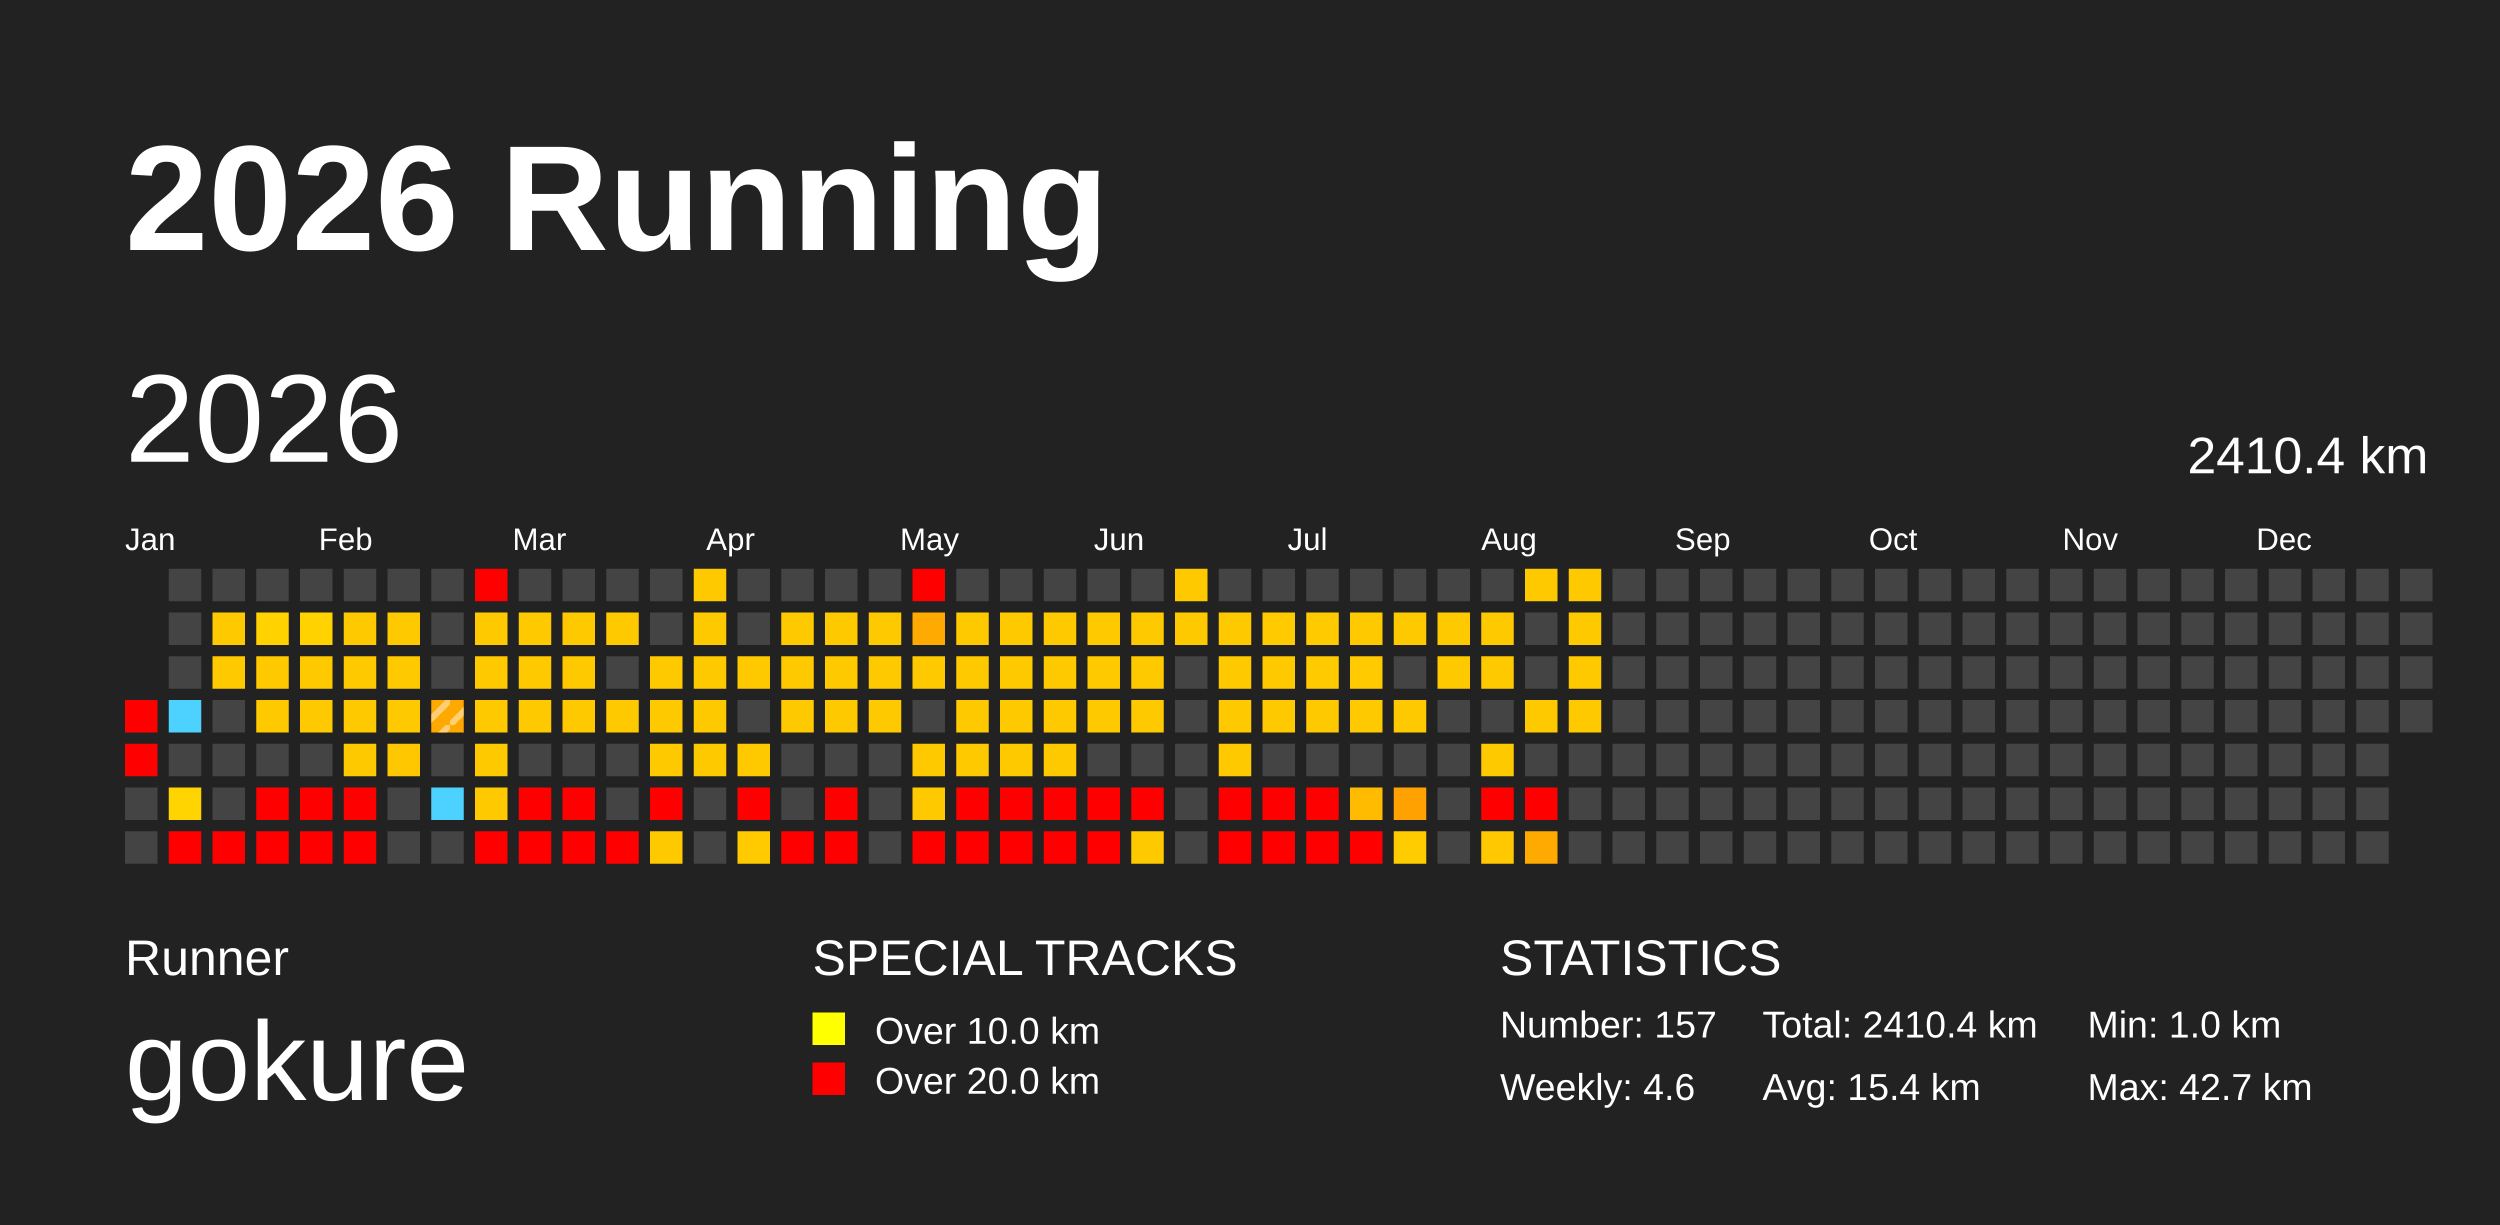
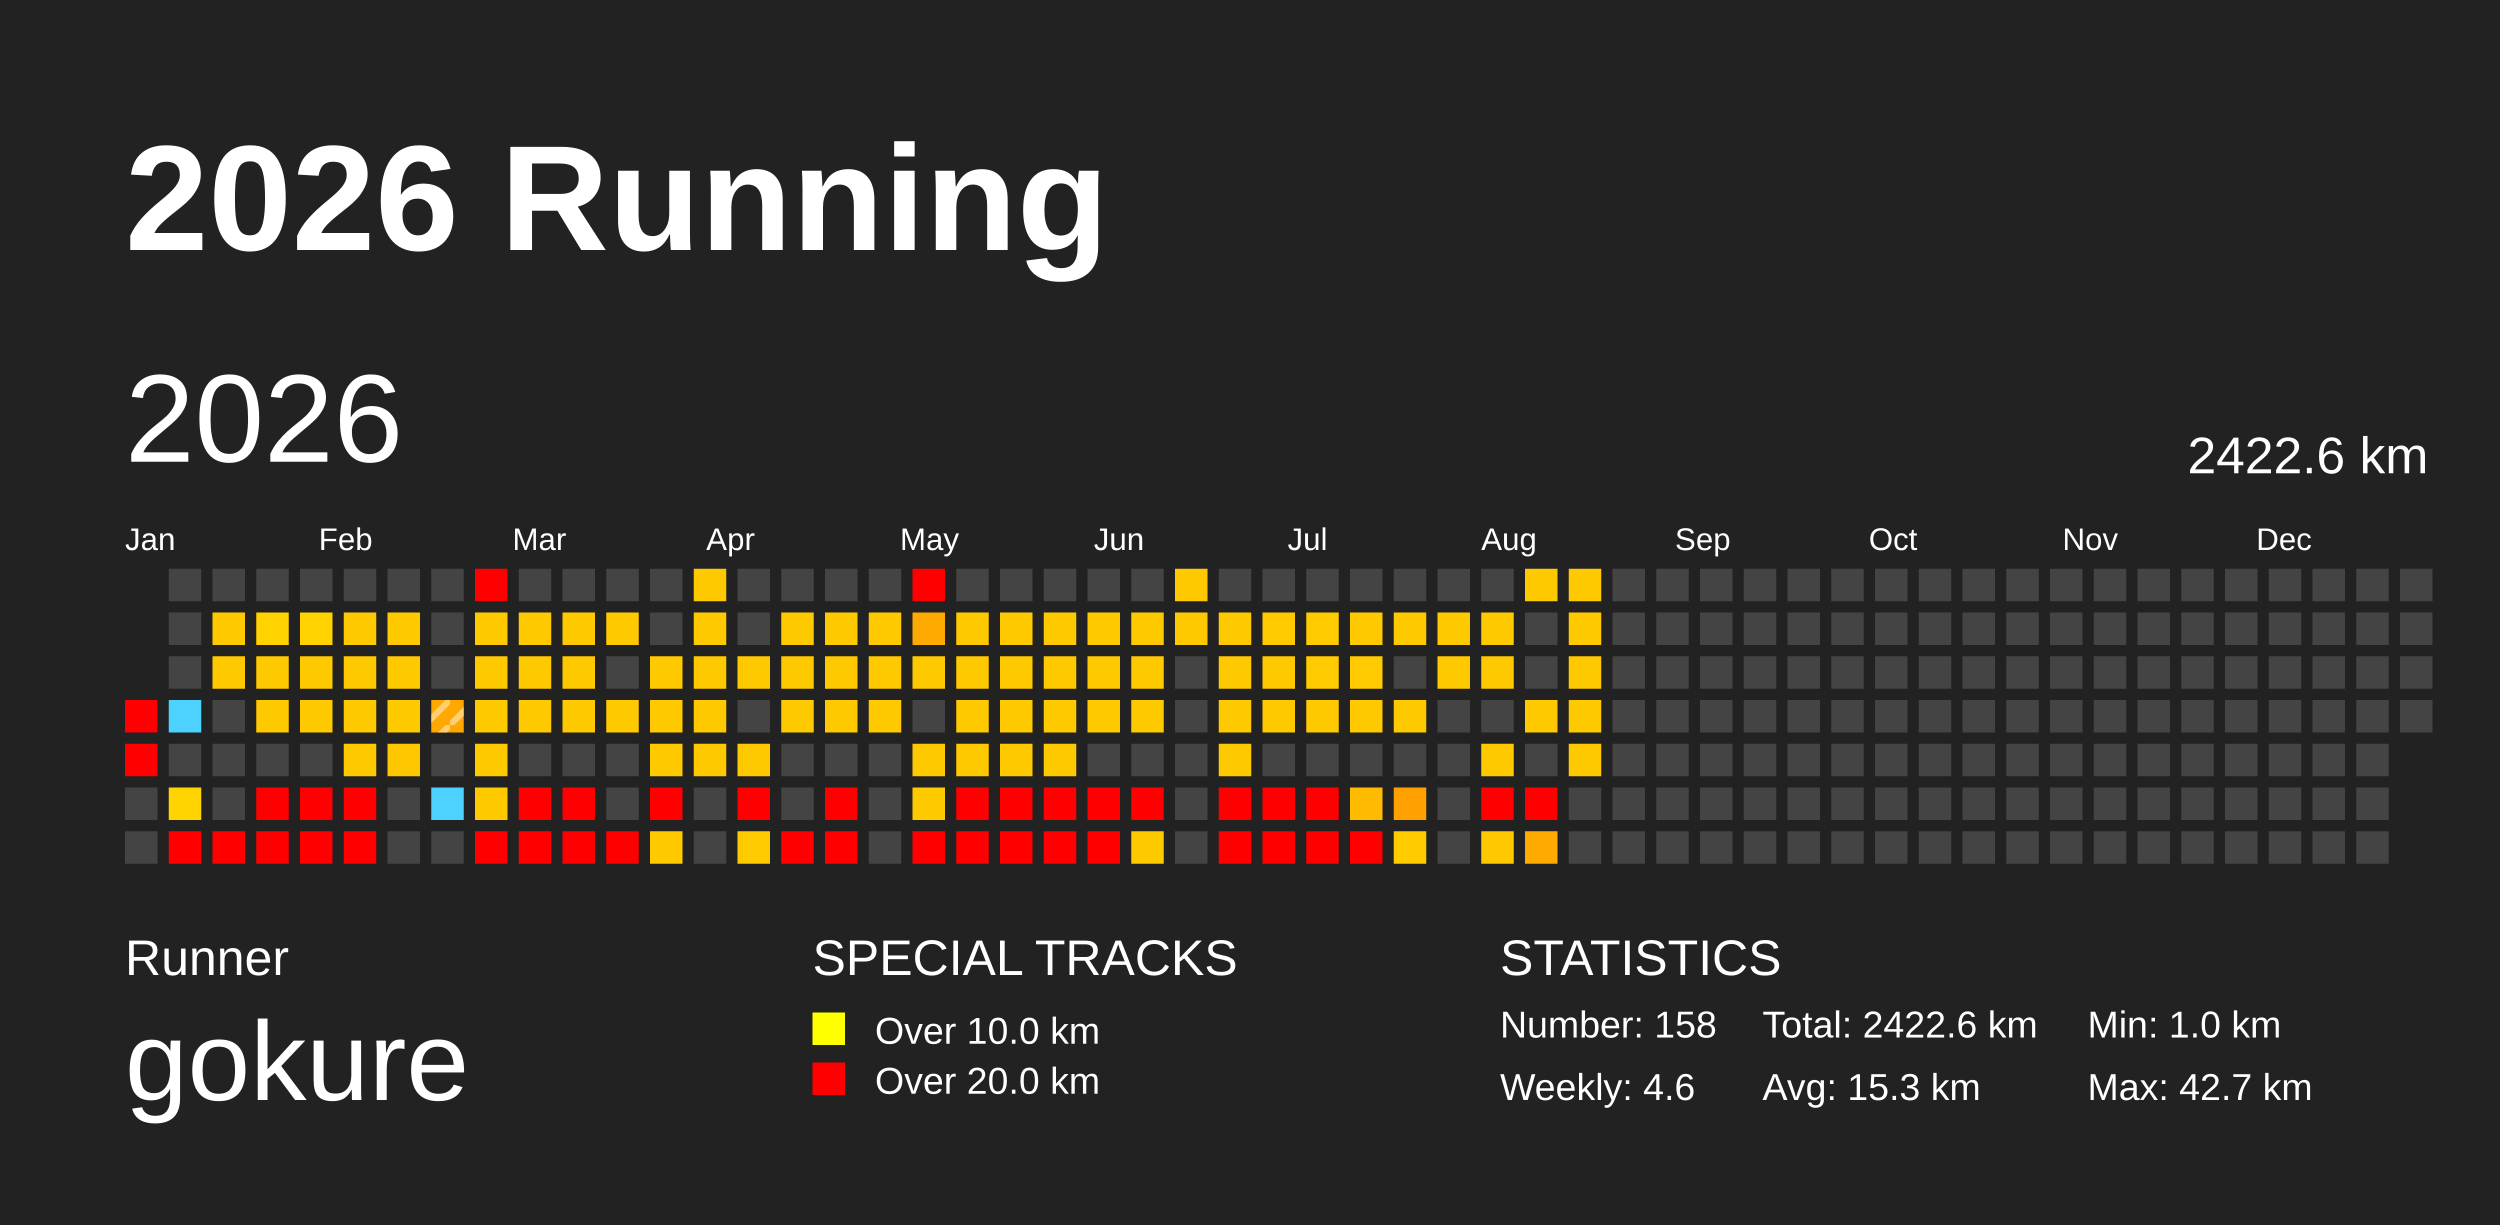
<svg xmlns="http://www.w3.org/2000/svg" baseProfile="full" height="98mm" version="1.1" viewBox="0,0,200,98" width="200mm">
  <defs>
    <pattern height="2" id="indoor-stripe" patternUnits="userSpaceOnUse" width="2">
      <line stroke="white" stroke-opacity="0.45" stroke-width="0.5" x1="0" x2="2" y1="2" y2="0" />
    </pattern>
  </defs>
  <rect fill="#222222" height="98" width="200" x="0" y="0" />
  <text fill="#FFFFFF" style="font-size:12px; font-family:Arial; font-weight:bold;" x="10" y="20">2026 Running</text>
  <text fill="#FFFFFF" style="font-size:4px; font-family:Arial" x="10" y="78">Runner</text>
  <text fill="#FFFFFF" style="font-size:9px; font-family:Arial" x="10" y="88">gokure</text>
  <text fill="#FFFFFF" style="font-size:4px; font-family:Arial" x="65" y="78">SPECIAL TRACKS</text>
  <rect fill="yellow" height="2.6" width="2.6" x="65" y="81" />
  <text fill="#FFFFFF" style="font-size:3px; font-family:Arial" x="70" y="83.5">Over 10.0 km</text>
  <rect fill="red" height="2.6" width="2.6" x="65" y="85" />
  <text fill="#FFFFFF" style="font-size:3px; font-family:Arial" x="70" y="87.5">Over 20.0 km</text>
  <text fill="#FFFFFF" style="font-size:4px; font-family:Arial" x="120" y="78">STATISTICS</text>
-   <text fill="#FFFFFF" style="font-size:3px; font-family:Arial" x="120" y="83">Number: 157</text>
+   <text fill="#FFFFFF" style="font-size:3px; font-family:Arial" x="120" y="83">Number: 158</text>
  <text fill="#FFFFFF" style="font-size:3px; font-family:Arial" x="120" y="88">Weekly: 4.6</text>
-   <text fill="#FFFFFF" style="font-size:3px; font-family:Arial" x="141" y="83">Total: 2410.4 km</text>
-   <text fill="#FFFFFF" style="font-size:3px; font-family:Arial" x="141" y="88">Avg: 15.4 km</text>
+   <text fill="#FFFFFF" style="font-size:3px; font-family:Arial" x="141" y="83">Total: 2422.6 km</text>
+   <text fill="#FFFFFF" style="font-size:3px; font-family:Arial" x="141" y="88">Avg: 15.3 km</text>
  <text fill="#FFFFFF" style="font-size:3px; font-family:Arial" x="167" y="83">Min: 1.0 km</text>
  <text fill="#FFFFFF" style="font-size:3px; font-family:Arial" x="167" y="88">Max: 42.7 km</text>
  <text dominant-baseline="hanging" fill="#FFFFFF" style="font-size:10.0px; font-family:Arial;" x="10" y="30">2026</text>
-   <text dominant-baseline="hanging" fill="#FFFFFF" style="font-size:4.125px; font-family:Arial;" x="175" y="35">2410.4 km</text>
+   <text dominant-baseline="hanging" fill="#FFFFFF" style="font-size:4.125px; font-family:Arial;" x="175" y="35">2422.6 km</text>
  <text fill="#FFFFFF" style="font-size:2.5px; font-family:Arial" x="10.0" y="44">Jan</text>
  <text fill="#FFFFFF" style="font-size:2.5px; font-family:Arial" x="25.5" y="44">Feb</text>
  <text fill="#FFFFFF" style="font-size:2.5px; font-family:Arial" x="41.0" y="44">Mar</text>
  <text fill="#FFFFFF" style="font-size:2.5px; font-family:Arial" x="56.5" y="44">Apr</text>
  <text fill="#FFFFFF" style="font-size:2.5px; font-family:Arial" x="72.0" y="44">May</text>
  <text fill="#FFFFFF" style="font-size:2.5px; font-family:Arial" x="87.5" y="44">Jun</text>
  <text fill="#FFFFFF" style="font-size:2.5px; font-family:Arial" x="103.0" y="44">Jul</text>
  <text fill="#FFFFFF" style="font-size:2.5px; font-family:Arial" x="118.5" y="44">Aug</text>
  <text fill="#FFFFFF" style="font-size:2.5px; font-family:Arial" x="134.0" y="44">Sep</text>
  <text fill="#FFFFFF" style="font-size:2.5px; font-family:Arial" x="149.5" y="44">Oct</text>
  <text fill="#FFFFFF" style="font-size:2.5px; font-family:Arial" x="165.0" y="44">Nov</text>
  <text fill="#FFFFFF" style="font-size:2.5px; font-family:Arial" x="180.5" y="44">Dec</text>
  <rect fill="red" height="2.6" width="2.6" x="10.0" y="56.0" />
  <rect fill="red" height="2.6" width="2.6" x="10.0" y="59.5" />
  <rect fill="#444444" height="2.6" width="2.6" x="10.0" y="63.0" />
  <rect fill="#444444" height="2.6" width="2.6" x="10.0" y="66.5" />
  <rect fill="#444444" height="2.6" width="2.6" x="13.5" y="45.5" />
  <rect fill="#444444" height="2.6" width="2.6" x="13.5" y="49.0" />
  <rect fill="#444444" height="2.6" width="2.6" x="13.5" y="52.5" />
  <rect fill="#4dd2ff" height="2.6" width="2.6" x="13.5" y="56.0" />
  <rect fill="#444444" height="2.6" width="2.6" x="13.5" y="59.5" />
  <rect fill="#ffd400" height="2.6" width="2.6" x="13.5" y="63.0" />
  <rect fill="red" height="2.6" width="2.6" x="13.5" y="66.5" />
  <rect fill="#444444" height="2.6" width="2.6" x="17.0" y="45.5" />
  <rect fill="#ffc900" height="2.6" width="2.6" x="17.0" y="49.0" />
  <rect fill="#ffc900" height="2.6" width="2.6" x="17.0" y="52.5" />
  <rect fill="#444444" height="2.6" width="2.6" x="17.0" y="56.0" />
  <rect fill="#444444" height="2.6" width="2.6" x="17.0" y="59.5" />
  <rect fill="#444444" height="2.6" width="2.6" x="17.0" y="63.0" />
  <rect fill="red" height="2.6" width="2.6" x="17.0" y="66.5" />
  <rect fill="#444444" height="2.6" width="2.6" x="20.5" y="45.5" />
  <rect fill="#ffd200" height="2.6" width="2.6" x="20.5" y="49.0" />
  <rect fill="#ffc900" height="2.6" width="2.6" x="20.5" y="52.5" />
  <rect fill="#ffc900" height="2.6" width="2.6" x="20.5" y="56.0" />
  <rect fill="#444444" height="2.6" width="2.6" x="20.5" y="59.5" />
  <rect fill="red" height="2.6" width="2.6" x="20.5" y="63.0" />
  <rect fill="red" height="2.6" width="2.6" x="20.5" y="66.5" />
  <rect fill="#444444" height="2.6" width="2.6" x="24.0" y="45.5" />
  <rect fill="#ffd200" height="2.6" width="2.6" x="24.0" y="49.0" />
  <rect fill="#ffc900" height="2.6" width="2.6" x="24.0" y="52.5" />
  <rect fill="#ffc900" height="2.6" width="2.6" x="24.0" y="56.0" />
  <rect fill="#444444" height="2.6" width="2.6" x="24.0" y="59.5" />
  <rect fill="red" height="2.6" width="2.6" x="24.0" y="63.0" />
  <rect fill="red" height="2.6" width="2.6" x="24.0" y="66.5" />
  <rect fill="#444444" height="2.6" width="2.6" x="27.5" y="45.5" />
  <rect fill="#ffc900" height="2.6" width="2.6" x="27.5" y="49.0" />
  <rect fill="#ffc900" height="2.6" width="2.6" x="27.5" y="52.5" />
  <rect fill="#ffc900" height="2.6" width="2.6" x="27.5" y="56.0" />
  <rect fill="#ffc900" height="2.6" width="2.6" x="27.5" y="59.5" />
  <rect fill="red" height="2.6" width="2.6" x="27.5" y="63.0" />
  <rect fill="red" height="2.6" width="2.6" x="27.5" y="66.5" />
  <rect fill="#444444" height="2.6" width="2.6" x="31.0" y="45.5" />
  <rect fill="#ffc900" height="2.6" width="2.6" x="31.0" y="49.0" />
  <rect fill="#ffc900" height="2.6" width="2.6" x="31.0" y="52.5" />
  <rect fill="#ffc900" height="2.6" width="2.6" x="31.0" y="56.0" />
  <rect fill="#ffc700" height="2.6" width="2.6" x="31.0" y="59.5" />
  <rect fill="#444444" height="2.6" width="2.6" x="31.0" y="63.0" />
  <rect fill="#444444" height="2.6" width="2.6" x="31.0" y="66.5" />
  <rect fill="#444444" height="2.6" width="2.6" x="34.5" y="45.5" />
  <rect fill="#444444" height="2.6" width="2.6" x="34.5" y="49.0" />
  <rect fill="#444444" height="2.6" width="2.6" x="34.5" y="52.5" />
  <rect fill="#ffa800" height="2.6" width="2.6" x="34.5" y="56.0" />
  <rect fill="url(#indoor-stripe)" height="2.6" style="pointer-events: none;" width="2.6" x="34.5" y="56.0" />
  <rect fill="#444444" height="2.6" width="2.6" x="34.5" y="59.5" />
  <rect fill="#4dd2ff" height="2.6" width="2.6" x="34.5" y="63.0" />
  <rect fill="#444444" height="2.6" width="2.6" x="34.5" y="66.5" />
  <rect fill="red" height="2.6" width="2.6" x="38.0" y="45.5" />
  <rect fill="#ffc900" height="2.6" width="2.6" x="38.0" y="49.0" />
  <rect fill="#ffc900" height="2.6" width="2.6" x="38.0" y="52.5" />
  <rect fill="#ffc900" height="2.6" width="2.6" x="38.0" y="56.0" />
  <rect fill="#ffc900" height="2.6" width="2.6" x="38.0" y="59.5" />
  <rect fill="#ffc900" height="2.6" width="2.6" x="38.0" y="63.0" />
  <rect fill="red" height="2.6" width="2.6" x="38.0" y="66.5" />
  <rect fill="#444444" height="2.6" width="2.6" x="41.5" y="45.5" />
  <rect fill="#ffc900" height="2.6" width="2.6" x="41.5" y="49.0" />
  <rect fill="#ffc900" height="2.6" width="2.6" x="41.5" y="52.5" />
  <rect fill="#ffc900" height="2.6" width="2.6" x="41.5" y="56.0" />
  <rect fill="#444444" height="2.6" width="2.6" x="41.5" y="59.5" />
  <rect fill="red" height="2.6" width="2.6" x="41.5" y="63.0" />
  <rect fill="red" height="2.6" width="2.6" x="41.5" y="66.5" />
  <rect fill="#444444" height="2.6" width="2.6" x="45.0" y="45.5" />
  <rect fill="#ffc900" height="2.6" width="2.6" x="45.0" y="49.0" />
  <rect fill="#ffc900" height="2.6" width="2.6" x="45.0" y="52.5" />
  <rect fill="#ffc900" height="2.6" width="2.6" x="45.0" y="56.0" />
  <rect fill="#444444" height="2.6" width="2.6" x="45.0" y="59.5" />
  <rect fill="red" height="2.6" width="2.6" x="45.0" y="63.0" />
  <rect fill="red" height="2.6" width="2.6" x="45.0" y="66.5" />
  <rect fill="#444444" height="2.6" width="2.6" x="48.5" y="45.5" />
  <rect fill="#ffc900" height="2.6" width="2.6" x="48.5" y="49.0" />
  <rect fill="#444444" height="2.6" width="2.6" x="48.5" y="52.5" />
  <rect fill="#ffc900" height="2.6" width="2.6" x="48.5" y="56.0" />
  <rect fill="#444444" height="2.6" width="2.6" x="48.5" y="59.5" />
  <rect fill="#444444" height="2.6" width="2.6" x="48.5" y="63.0" />
  <rect fill="red" height="2.6" width="2.6" x="48.5" y="66.5" />
  <rect fill="#444444" height="2.6" width="2.6" x="52.0" y="45.5" />
  <rect fill="#444444" height="2.6" width="2.6" x="52.0" y="49.0" />
  <rect fill="#ffc900" height="2.6" width="2.6" x="52.0" y="52.5" />
  <rect fill="#ffc900" height="2.6" width="2.6" x="52.0" y="56.0" />
  <rect fill="#ffc900" height="2.6" width="2.6" x="52.0" y="59.5" />
  <rect fill="red" height="2.6" width="2.6" x="52.0" y="63.0" />
  <rect fill="#ffc900" height="2.6" width="2.6" x="52.0" y="66.5" />
  <rect fill="#ffc900" height="2.6" width="2.6" x="55.5" y="45.5" />
  <rect fill="#ffc900" height="2.6" width="2.6" x="55.5" y="49.0" />
  <rect fill="#ffc900" height="2.6" width="2.6" x="55.5" y="52.5" />
  <rect fill="#ffc900" height="2.6" width="2.6" x="55.5" y="56.0" />
  <rect fill="#ffc900" height="2.6" width="2.6" x="55.5" y="59.5" />
  <rect fill="#444444" height="2.6" width="2.6" x="55.5" y="63.0" />
  <rect fill="#444444" height="2.6" width="2.6" x="55.5" y="66.5" />
  <rect fill="#444444" height="2.6" width="2.6" x="59.0" y="45.5" />
  <rect fill="#444444" height="2.6" width="2.6" x="59.0" y="49.0" />
  <rect fill="#ffc900" height="2.6" width="2.6" x="59.0" y="52.5" />
  <rect fill="#444444" height="2.6" width="2.6" x="59.0" y="56.0" />
  <rect fill="#ffc900" height="2.6" width="2.6" x="59.0" y="59.5" />
  <rect fill="red" height="2.6" width="2.6" x="59.0" y="63.0" />
  <rect fill="#ffca00" height="2.6" width="2.6" x="59.0" y="66.5" />
  <rect fill="#444444" height="2.6" width="2.6" x="62.5" y="45.5" />
  <rect fill="#ffc900" height="2.6" width="2.6" x="62.5" y="49.0" />
  <rect fill="#ffc900" height="2.6" width="2.6" x="62.5" y="52.5" />
  <rect fill="#ffc900" height="2.6" width="2.6" x="62.5" y="56.0" />
  <rect fill="#444444" height="2.6" width="2.6" x="62.5" y="59.5" />
  <rect fill="#444444" height="2.6" width="2.6" x="62.5" y="63.0" />
  <rect fill="red" height="2.6" width="2.6" x="62.5" y="66.5" />
  <rect fill="#444444" height="2.6" width="2.6" x="66.0" y="45.5" />
  <rect fill="#ffc900" height="2.6" width="2.6" x="66.0" y="49.0" />
  <rect fill="#ffc900" height="2.6" width="2.6" x="66.0" y="52.5" />
  <rect fill="#ffc900" height="2.6" width="2.6" x="66.0" y="56.0" />
  <rect fill="#444444" height="2.6" width="2.6" x="66.0" y="59.5" />
  <rect fill="red" height="2.6" width="2.6" x="66.0" y="63.0" />
  <rect fill="red" height="2.6" width="2.6" x="66.0" y="66.5" />
  <rect fill="#444444" height="2.6" width="2.6" x="69.5" y="45.5" />
  <rect fill="#ffc900" height="2.6" width="2.6" x="69.5" y="49.0" />
  <rect fill="#ffc900" height="2.6" width="2.6" x="69.5" y="52.5" />
  <rect fill="#ffc900" height="2.6" width="2.6" x="69.5" y="56.0" />
  <rect fill="#444444" height="2.6" width="2.6" x="69.5" y="59.5" />
  <rect fill="#444444" height="2.6" width="2.6" x="69.5" y="63.0" />
  <rect fill="#444444" height="2.6" width="2.6" x="69.5" y="66.5" />
  <rect fill="red" height="2.6" width="2.6" x="73.0" y="45.5" />
  <rect fill="#ffaa00" height="2.6" width="2.6" x="73.0" y="49.0" />
  <rect fill="#ffc900" height="2.6" width="2.6" x="73.0" y="52.5" />
  <rect fill="#444444" height="2.6" width="2.6" x="73.0" y="56.0" />
  <rect fill="#ffc900" height="2.6" width="2.6" x="73.0" y="59.5" />
  <rect fill="#ffc900" height="2.6" width="2.6" x="73.0" y="63.0" />
  <rect fill="red" height="2.6" width="2.6" x="73.0" y="66.5" />
  <rect fill="#444444" height="2.6" width="2.6" x="76.5" y="45.5" />
  <rect fill="#ffc900" height="2.6" width="2.6" x="76.5" y="49.0" />
  <rect fill="#ffc900" height="2.6" width="2.6" x="76.5" y="52.5" />
  <rect fill="#ffc900" height="2.6" width="2.6" x="76.5" y="56.0" />
  <rect fill="#ffc900" height="2.6" width="2.6" x="76.5" y="59.5" />
  <rect fill="red" height="2.6" width="2.6" x="76.5" y="63.0" />
  <rect fill="red" height="2.6" width="2.6" x="76.5" y="66.5" />
  <rect fill="#444444" height="2.6" width="2.6" x="80.0" y="45.5" />
  <rect fill="#ffc900" height="2.6" width="2.6" x="80.0" y="49.0" />
  <rect fill="#ffc900" height="2.6" width="2.6" x="80.0" y="52.5" />
  <rect fill="#ffc900" height="2.6" width="2.6" x="80.0" y="56.0" />
  <rect fill="#ffc900" height="2.6" width="2.6" x="80.0" y="59.5" />
  <rect fill="red" height="2.6" width="2.6" x="80.0" y="63.0" />
  <rect fill="red" height="2.6" width="2.6" x="80.0" y="66.5" />
  <rect fill="#444444" height="2.6" width="2.6" x="83.5" y="45.5" />
  <rect fill="#ffc900" height="2.6" width="2.6" x="83.5" y="49.0" />
  <rect fill="#ffc900" height="2.6" width="2.6" x="83.5" y="52.5" />
  <rect fill="#ffc900" height="2.6" width="2.6" x="83.5" y="56.0" />
  <rect fill="#ffc900" height="2.6" width="2.6" x="83.5" y="59.5" />
  <rect fill="red" height="2.6" width="2.6" x="83.5" y="63.0" />
  <rect fill="red" height="2.6" width="2.6" x="83.5" y="66.5" />
  <rect fill="#444444" height="2.6" width="2.6" x="87.0" y="45.5" />
  <rect fill="#ffc900" height="2.6" width="2.6" x="87.0" y="49.0" />
  <rect fill="#ffc900" height="2.6" width="2.6" x="87.0" y="52.5" />
  <rect fill="#ffc900" height="2.6" width="2.6" x="87.0" y="56.0" />
  <rect fill="#444444" height="2.6" width="2.6" x="87.0" y="59.5" />
  <rect fill="red" height="2.6" width="2.6" x="87.0" y="63.0" />
  <rect fill="red" height="2.6" width="2.6" x="87.0" y="66.5" />
  <rect fill="#444444" height="2.6" width="2.6" x="90.5" y="45.5" />
  <rect fill="#ffc900" height="2.6" width="2.6" x="90.5" y="49.0" />
  <rect fill="#ffc900" height="2.6" width="2.6" x="90.5" y="52.5" />
  <rect fill="#ffc900" height="2.6" width="2.6" x="90.5" y="56.0" />
  <rect fill="#444444" height="2.6" width="2.6" x="90.5" y="59.5" />
  <rect fill="red" height="2.6" width="2.6" x="90.5" y="63.0" />
  <rect fill="#ffc900" height="2.6" width="2.6" x="90.5" y="66.5" />
  <rect fill="#ffc900" height="2.6" width="2.6" x="94.0" y="45.5" />
  <rect fill="#ffc900" height="2.6" width="2.6" x="94.0" y="49.0" />
  <rect fill="#444444" height="2.6" width="2.6" x="94.0" y="52.5" />
  <rect fill="#444444" height="2.6" width="2.6" x="94.0" y="56.0" />
  <rect fill="#444444" height="2.6" width="2.6" x="94.0" y="59.5" />
  <rect fill="#444444" height="2.6" width="2.6" x="94.0" y="63.0" />
  <rect fill="#444444" height="2.6" width="2.6" x="94.0" y="66.5" />
  <rect fill="#444444" height="2.6" width="2.6" x="97.5" y="45.5" />
  <rect fill="#ffc900" height="2.6" width="2.6" x="97.5" y="49.0" />
  <rect fill="#ffc900" height="2.6" width="2.6" x="97.5" y="52.5" />
  <rect fill="#ffc900" height="2.6" width="2.6" x="97.5" y="56.0" />
  <rect fill="#ffc900" height="2.6" width="2.6" x="97.5" y="59.5" />
  <rect fill="red" height="2.6" width="2.6" x="97.5" y="63.0" />
  <rect fill="red" height="2.6" width="2.6" x="97.5" y="66.5" />
  <rect fill="#444444" height="2.6" width="2.6" x="101.0" y="45.5" />
  <rect fill="#ffca00" height="2.6" width="2.6" x="101.0" y="49.0" />
  <rect fill="#ffc900" height="2.6" width="2.6" x="101.0" y="52.5" />
  <rect fill="#ffc900" height="2.6" width="2.6" x="101.0" y="56.0" />
  <rect fill="#444444" height="2.6" width="2.6" x="101.0" y="59.5" />
  <rect fill="red" height="2.6" width="2.6" x="101.0" y="63.0" />
  <rect fill="red" height="2.6" width="2.6" x="101.0" y="66.5" />
  <rect fill="#444444" height="2.6" width="2.6" x="104.5" y="45.5" />
  <rect fill="#ffca00" height="2.6" width="2.6" x="104.5" y="49.0" />
  <rect fill="#ffca00" height="2.6" width="2.6" x="104.5" y="52.5" />
  <rect fill="#ffc900" height="2.6" width="2.6" x="104.5" y="56.0" />
  <rect fill="#444444" height="2.6" width="2.6" x="104.5" y="59.5" />
  <rect fill="red" height="2.6" width="2.6" x="104.5" y="63.0" />
  <rect fill="red" height="2.6" width="2.6" x="104.5" y="66.5" />
  <rect fill="#444444" height="2.6" width="2.6" x="108.0" y="45.5" />
  <rect fill="#ffc900" height="2.6" width="2.6" x="108.0" y="49.0" />
  <rect fill="#ffca00" height="2.6" width="2.6" x="108.0" y="52.5" />
  <rect fill="#ffc900" height="2.6" width="2.6" x="108.0" y="56.0" />
  <rect fill="#444444" height="2.6" width="2.6" x="108.0" y="59.5" />
  <rect fill="#ffbb00" height="2.6" width="2.6" x="108.0" y="63.0" />
  <rect fill="red" height="2.6" width="2.6" x="108.0" y="66.5" />
  <rect fill="#444444" height="2.6" width="2.6" x="111.5" y="45.5" />
  <rect fill="#ffc900" height="2.6" width="2.6" x="111.5" y="49.0" />
  <rect fill="#444444" height="2.6" width="2.6" x="111.5" y="52.5" />
  <rect fill="#ffc900" height="2.6" width="2.6" x="111.5" y="56.0" />
  <rect fill="#444444" height="2.6" width="2.6" x="111.5" y="59.5" />
  <rect fill="#ffa100" height="2.6" width="2.6" x="111.5" y="63.0" />
  <rect fill="#ffcc00" height="2.6" width="2.6" x="111.5" y="66.5" />
  <rect fill="#444444" height="2.6" width="2.6" x="115.0" y="45.5" />
  <rect fill="#ffc900" height="2.6" width="2.6" x="115.0" y="49.0" />
  <rect fill="#ffc900" height="2.6" width="2.6" x="115.0" y="52.5" />
  <rect fill="#444444" height="2.6" width="2.6" x="115.0" y="56.0" />
  <rect fill="#444444" height="2.6" width="2.6" x="115.0" y="59.5" />
  <rect fill="#444444" height="2.6" width="2.6" x="115.0" y="63.0" />
  <rect fill="#444444" height="2.6" width="2.6" x="115.0" y="66.5" />
  <rect fill="#444444" height="2.6" width="2.6" x="118.5" y="45.5" />
  <rect fill="#ffc900" height="2.6" width="2.6" x="118.5" y="49.0" />
  <rect fill="#ffc900" height="2.6" width="2.6" x="118.5" y="52.5" />
  <rect fill="#444444" height="2.6" width="2.6" x="118.5" y="56.0" />
  <rect fill="#ffc900" height="2.6" width="2.6" x="118.5" y="59.5" />
  <rect fill="red" height="2.6" width="2.6" x="118.5" y="63.0" />
  <rect fill="#ffc800" height="2.6" width="2.6" x="118.5" y="66.5" />
  <rect fill="#ffc900" height="2.6" width="2.6" x="122.0" y="45.5" />
  <rect fill="#444444" height="2.6" width="2.6" x="122.0" y="49.0" />
  <rect fill="#444444" height="2.6" width="2.6" x="122.0" y="52.5" />
  <rect fill="#ffc900" height="2.6" width="2.6" x="122.0" y="56.0" />
  <rect fill="#444444" height="2.6" width="2.6" x="122.0" y="59.5" />
  <rect fill="red" height="2.6" width="2.6" x="122.0" y="63.0" />
  <rect fill="#ffaa00" height="2.6" width="2.6" x="122.0" y="66.5" />
  <rect fill="#ffc900" height="2.6" width="2.6" x="125.5" y="45.5" />
  <rect fill="#ffc900" height="2.6" width="2.6" x="125.5" y="49.0" />
  <rect fill="#ffc900" height="2.6" width="2.6" x="125.5" y="52.5" />
  <rect fill="#ffc900" height="2.6" width="2.6" x="125.5" y="56.0" />
-   <rect fill="#444444" height="2.6" width="2.6" x="125.5" y="59.5" />
+   <rect fill="#ffc900" height="2.6" width="2.6" x="125.5" y="59.5" />
  <rect fill="#444444" height="2.6" width="2.6" x="125.5" y="63.0" />
  <rect fill="#444444" height="2.6" width="2.6" x="125.5" y="66.5" />
  <rect fill="#444444" height="2.6" width="2.6" x="129.0" y="45.5" />
  <rect fill="#444444" height="2.6" width="2.6" x="129.0" y="49.0" />
  <rect fill="#444444" height="2.6" width="2.6" x="129.0" y="52.5" />
  <rect fill="#444444" height="2.6" width="2.6" x="129.0" y="56.0" />
  <rect fill="#444444" height="2.6" width="2.6" x="129.0" y="59.5" />
  <rect fill="#444444" height="2.6" width="2.6" x="129.0" y="63.0" />
  <rect fill="#444444" height="2.6" width="2.6" x="129.0" y="66.5" />
  <rect fill="#444444" height="2.6" width="2.6" x="132.5" y="45.5" />
  <rect fill="#444444" height="2.6" width="2.6" x="132.5" y="49.0" />
  <rect fill="#444444" height="2.6" width="2.6" x="132.5" y="52.5" />
  <rect fill="#444444" height="2.6" width="2.6" x="132.5" y="56.0" />
  <rect fill="#444444" height="2.6" width="2.6" x="132.5" y="59.5" />
  <rect fill="#444444" height="2.6" width="2.6" x="132.5" y="63.0" />
  <rect fill="#444444" height="2.6" width="2.6" x="132.5" y="66.5" />
  <rect fill="#444444" height="2.6" width="2.6" x="136.0" y="45.5" />
  <rect fill="#444444" height="2.6" width="2.6" x="136.0" y="49.0" />
  <rect fill="#444444" height="2.6" width="2.6" x="136.0" y="52.5" />
  <rect fill="#444444" height="2.6" width="2.6" x="136.0" y="56.0" />
  <rect fill="#444444" height="2.6" width="2.6" x="136.0" y="59.5" />
  <rect fill="#444444" height="2.6" width="2.6" x="136.0" y="63.0" />
  <rect fill="#444444" height="2.6" width="2.6" x="136.0" y="66.5" />
  <rect fill="#444444" height="2.6" width="2.6" x="139.5" y="45.5" />
  <rect fill="#444444" height="2.6" width="2.6" x="139.5" y="49.0" />
  <rect fill="#444444" height="2.6" width="2.6" x="139.5" y="52.5" />
  <rect fill="#444444" height="2.6" width="2.6" x="139.5" y="56.0" />
  <rect fill="#444444" height="2.6" width="2.6" x="139.5" y="59.5" />
  <rect fill="#444444" height="2.6" width="2.6" x="139.5" y="63.0" />
  <rect fill="#444444" height="2.6" width="2.6" x="139.5" y="66.5" />
  <rect fill="#444444" height="2.6" width="2.6" x="143.0" y="45.5" />
  <rect fill="#444444" height="2.6" width="2.6" x="143.0" y="49.0" />
  <rect fill="#444444" height="2.6" width="2.6" x="143.0" y="52.5" />
  <rect fill="#444444" height="2.6" width="2.6" x="143.0" y="56.0" />
  <rect fill="#444444" height="2.6" width="2.6" x="143.0" y="59.5" />
  <rect fill="#444444" height="2.6" width="2.6" x="143.0" y="63.0" />
  <rect fill="#444444" height="2.6" width="2.6" x="143.0" y="66.5" />
  <rect fill="#444444" height="2.6" width="2.6" x="146.5" y="45.5" />
  <rect fill="#444444" height="2.6" width="2.6" x="146.5" y="49.0" />
  <rect fill="#444444" height="2.6" width="2.6" x="146.5" y="52.5" />
  <rect fill="#444444" height="2.6" width="2.6" x="146.5" y="56.0" />
  <rect fill="#444444" height="2.6" width="2.6" x="146.5" y="59.5" />
  <rect fill="#444444" height="2.6" width="2.6" x="146.5" y="63.0" />
  <rect fill="#444444" height="2.6" width="2.6" x="146.5" y="66.5" />
  <rect fill="#444444" height="2.6" width="2.6" x="150.0" y="45.5" />
  <rect fill="#444444" height="2.6" width="2.6" x="150.0" y="49.0" />
  <rect fill="#444444" height="2.6" width="2.6" x="150.0" y="52.5" />
  <rect fill="#444444" height="2.6" width="2.6" x="150.0" y="56.0" />
  <rect fill="#444444" height="2.6" width="2.6" x="150.0" y="59.5" />
  <rect fill="#444444" height="2.6" width="2.6" x="150.0" y="63.0" />
  <rect fill="#444444" height="2.6" width="2.6" x="150.0" y="66.5" />
  <rect fill="#444444" height="2.6" width="2.6" x="153.5" y="45.5" />
  <rect fill="#444444" height="2.6" width="2.6" x="153.5" y="49.0" />
  <rect fill="#444444" height="2.6" width="2.6" x="153.5" y="52.5" />
  <rect fill="#444444" height="2.6" width="2.6" x="153.5" y="56.0" />
  <rect fill="#444444" height="2.6" width="2.6" x="153.5" y="59.5" />
  <rect fill="#444444" height="2.6" width="2.6" x="153.5" y="63.0" />
  <rect fill="#444444" height="2.6" width="2.6" x="153.5" y="66.5" />
  <rect fill="#444444" height="2.6" width="2.6" x="157.0" y="45.5" />
  <rect fill="#444444" height="2.6" width="2.6" x="157.0" y="49.0" />
  <rect fill="#444444" height="2.6" width="2.6" x="157.0" y="52.5" />
  <rect fill="#444444" height="2.6" width="2.6" x="157.0" y="56.0" />
  <rect fill="#444444" height="2.6" width="2.6" x="157.0" y="59.5" />
  <rect fill="#444444" height="2.6" width="2.6" x="157.0" y="63.0" />
  <rect fill="#444444" height="2.6" width="2.6" x="157.0" y="66.5" />
  <rect fill="#444444" height="2.6" width="2.6" x="160.5" y="45.5" />
  <rect fill="#444444" height="2.6" width="2.6" x="160.5" y="49.0" />
  <rect fill="#444444" height="2.6" width="2.6" x="160.5" y="52.5" />
  <rect fill="#444444" height="2.6" width="2.6" x="160.5" y="56.0" />
  <rect fill="#444444" height="2.6" width="2.6" x="160.5" y="59.5" />
  <rect fill="#444444" height="2.6" width="2.6" x="160.5" y="63.0" />
  <rect fill="#444444" height="2.6" width="2.6" x="160.5" y="66.5" />
  <rect fill="#444444" height="2.6" width="2.6" x="164.0" y="45.5" />
  <rect fill="#444444" height="2.6" width="2.6" x="164.0" y="49.0" />
  <rect fill="#444444" height="2.6" width="2.6" x="164.0" y="52.5" />
  <rect fill="#444444" height="2.6" width="2.6" x="164.0" y="56.0" />
  <rect fill="#444444" height="2.6" width="2.6" x="164.0" y="59.5" />
  <rect fill="#444444" height="2.6" width="2.6" x="164.0" y="63.0" />
  <rect fill="#444444" height="2.6" width="2.6" x="164.0" y="66.5" />
  <rect fill="#444444" height="2.6" width="2.6" x="167.5" y="45.5" />
  <rect fill="#444444" height="2.6" width="2.6" x="167.5" y="49.0" />
  <rect fill="#444444" height="2.6" width="2.6" x="167.5" y="52.5" />
  <rect fill="#444444" height="2.6" width="2.6" x="167.5" y="56.0" />
  <rect fill="#444444" height="2.6" width="2.6" x="167.5" y="59.5" />
  <rect fill="#444444" height="2.6" width="2.6" x="167.5" y="63.0" />
  <rect fill="#444444" height="2.6" width="2.6" x="167.5" y="66.5" />
  <rect fill="#444444" height="2.6" width="2.6" x="171.0" y="45.5" />
  <rect fill="#444444" height="2.6" width="2.6" x="171.0" y="49.0" />
  <rect fill="#444444" height="2.6" width="2.6" x="171.0" y="52.5" />
  <rect fill="#444444" height="2.6" width="2.6" x="171.0" y="56.0" />
  <rect fill="#444444" height="2.6" width="2.6" x="171.0" y="59.5" />
  <rect fill="#444444" height="2.6" width="2.6" x="171.0" y="63.0" />
  <rect fill="#444444" height="2.6" width="2.6" x="171.0" y="66.5" />
  <rect fill="#444444" height="2.6" width="2.6" x="174.5" y="45.5" />
  <rect fill="#444444" height="2.6" width="2.6" x="174.5" y="49.0" />
  <rect fill="#444444" height="2.6" width="2.6" x="174.5" y="52.5" />
  <rect fill="#444444" height="2.6" width="2.6" x="174.5" y="56.0" />
  <rect fill="#444444" height="2.6" width="2.6" x="174.5" y="59.5" />
  <rect fill="#444444" height="2.6" width="2.6" x="174.5" y="63.0" />
  <rect fill="#444444" height="2.6" width="2.6" x="174.5" y="66.5" />
  <rect fill="#444444" height="2.6" width="2.6" x="178.0" y="45.5" />
  <rect fill="#444444" height="2.6" width="2.6" x="178.0" y="49.0" />
  <rect fill="#444444" height="2.6" width="2.6" x="178.0" y="52.5" />
  <rect fill="#444444" height="2.6" width="2.6" x="178.0" y="56.0" />
  <rect fill="#444444" height="2.6" width="2.6" x="178.0" y="59.5" />
  <rect fill="#444444" height="2.6" width="2.6" x="178.0" y="63.0" />
  <rect fill="#444444" height="2.6" width="2.6" x="178.0" y="66.5" />
  <rect fill="#444444" height="2.6" width="2.6" x="181.5" y="45.5" />
  <rect fill="#444444" height="2.6" width="2.6" x="181.5" y="49.0" />
  <rect fill="#444444" height="2.6" width="2.6" x="181.5" y="52.5" />
  <rect fill="#444444" height="2.6" width="2.6" x="181.5" y="56.0" />
  <rect fill="#444444" height="2.6" width="2.6" x="181.5" y="59.5" />
  <rect fill="#444444" height="2.6" width="2.6" x="181.5" y="63.0" />
  <rect fill="#444444" height="2.6" width="2.6" x="181.5" y="66.5" />
  <rect fill="#444444" height="2.6" width="2.6" x="185.0" y="45.5" />
  <rect fill="#444444" height="2.6" width="2.6" x="185.0" y="49.0" />
  <rect fill="#444444" height="2.6" width="2.6" x="185.0" y="52.5" />
  <rect fill="#444444" height="2.6" width="2.6" x="185.0" y="56.0" />
  <rect fill="#444444" height="2.6" width="2.6" x="185.0" y="59.5" />
  <rect fill="#444444" height="2.6" width="2.6" x="185.0" y="63.0" />
  <rect fill="#444444" height="2.6" width="2.6" x="185.0" y="66.5" />
  <rect fill="#444444" height="2.6" width="2.6" x="188.5" y="45.5" />
  <rect fill="#444444" height="2.6" width="2.6" x="188.5" y="49.0" />
  <rect fill="#444444" height="2.6" width="2.6" x="188.5" y="52.5" />
  <rect fill="#444444" height="2.6" width="2.6" x="188.5" y="56.0" />
  <rect fill="#444444" height="2.6" width="2.6" x="188.5" y="59.5" />
  <rect fill="#444444" height="2.6" width="2.6" x="188.5" y="63.0" />
  <rect fill="#444444" height="2.6" width="2.6" x="188.5" y="66.5" />
  <rect fill="#444444" height="2.6" width="2.6" x="192.0" y="45.5" />
  <rect fill="#444444" height="2.6" width="2.6" x="192.0" y="49.0" />
  <rect fill="#444444" height="2.6" width="2.6" x="192.0" y="52.5" />
  <rect fill="#444444" height="2.6" width="2.6" x="192.0" y="56.0" />
</svg>
